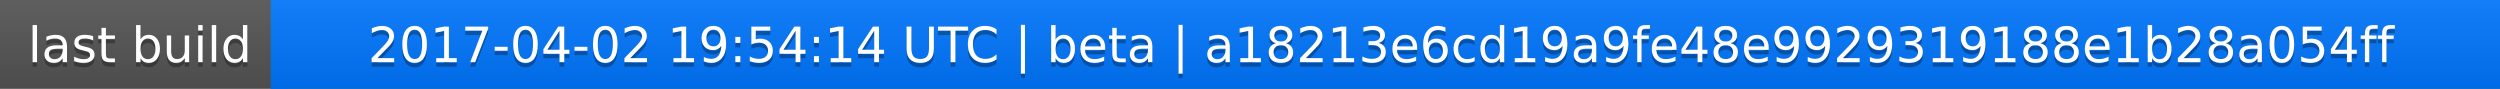
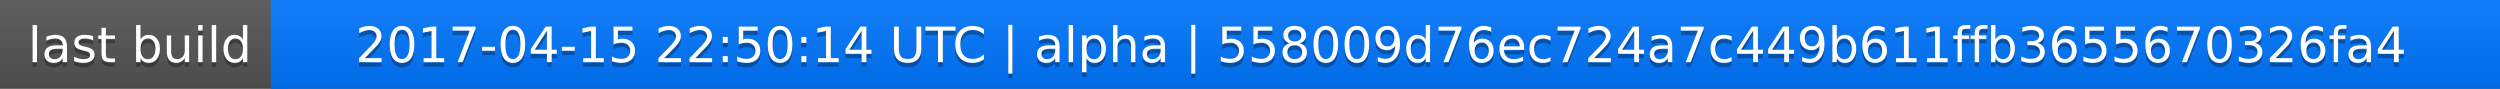
<svg xmlns="http://www.w3.org/2000/svg" width="563" height="20">
  <linearGradient id="a" x2="0" y2="100%">
    <stop offset="0" stop-color="#bbb" stop-opacity=".1" />
    <stop offset="1" stop-opacity=".1" />
  </linearGradient>
  <rect rx="0" width="563" height="20" fill="#555" />
  <rect rx="0" x="61" width="502" height="20" fill="#07f" />
  <path fill="#07f" d="M61 0h4v20h-4z" />
  <rect rx="0" width="563" height="20" fill="url(#a)" />
  <g fill="#fff" text-anchor="middle" font-family="DejaVu Sans,Verdana,Geneva,sans-serif" font-size="11">
    <text x="31.5" y="15" fill="#010101" fill-opacity=".3">last build</text>
    <text x="31.5" y="14">last build</text>
-     <text x="311" y="15" fill="#010101" fill-opacity=".3">2017-04-02 19:54:14 UTC | beta | a18213e6cd19a9fe48e9929319188e1b28a054ff</text>
-     <text x="311" y="14">2017-04-02 19:54:14 UTC | beta | a18213e6cd19a9fe48e9929319188e1b28a054ff</text>
+     <text x="311" y="15" fill="#010101" fill-opacity=".3">2017-04-15 22:50:14 UTC | alpha | 558009d76ec724a7c449b611ffb3655670326fa4</text>
+     <text x="311" y="14">2017-04-15 22:50:14 UTC | alpha | 558009d76ec724a7c449b611ffb3655670326fa4</text>
  </g>
</svg>
